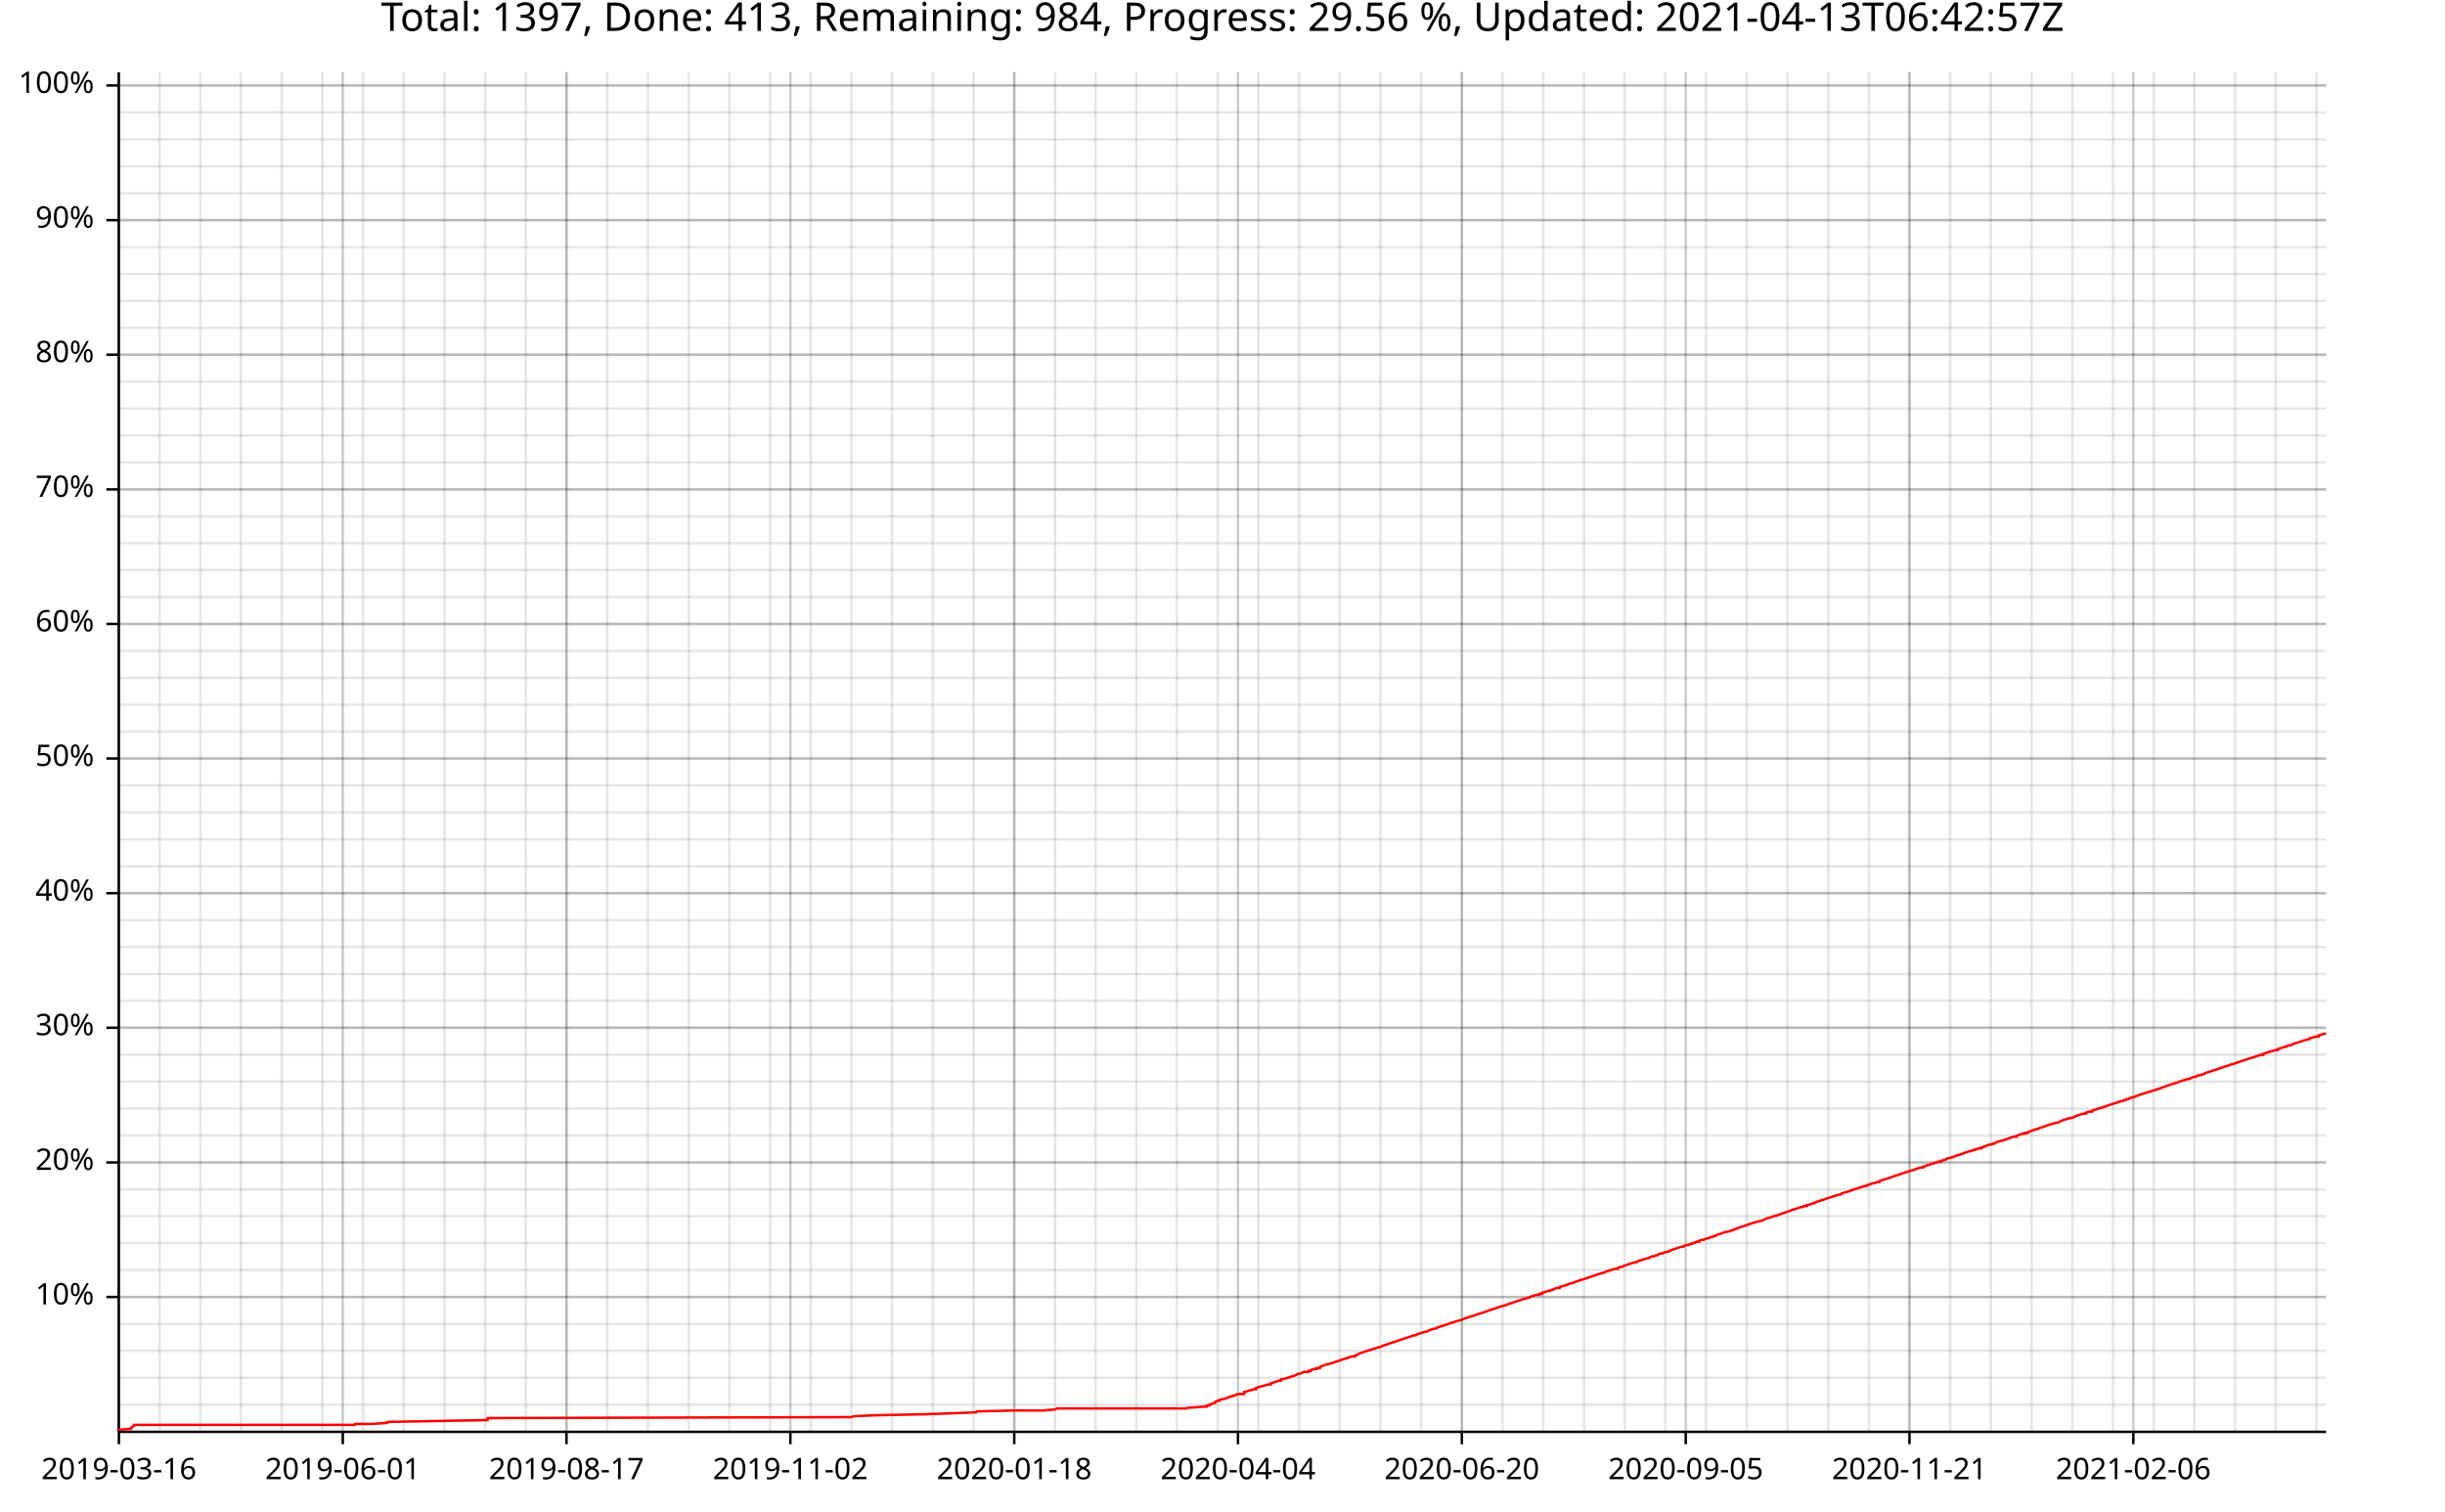
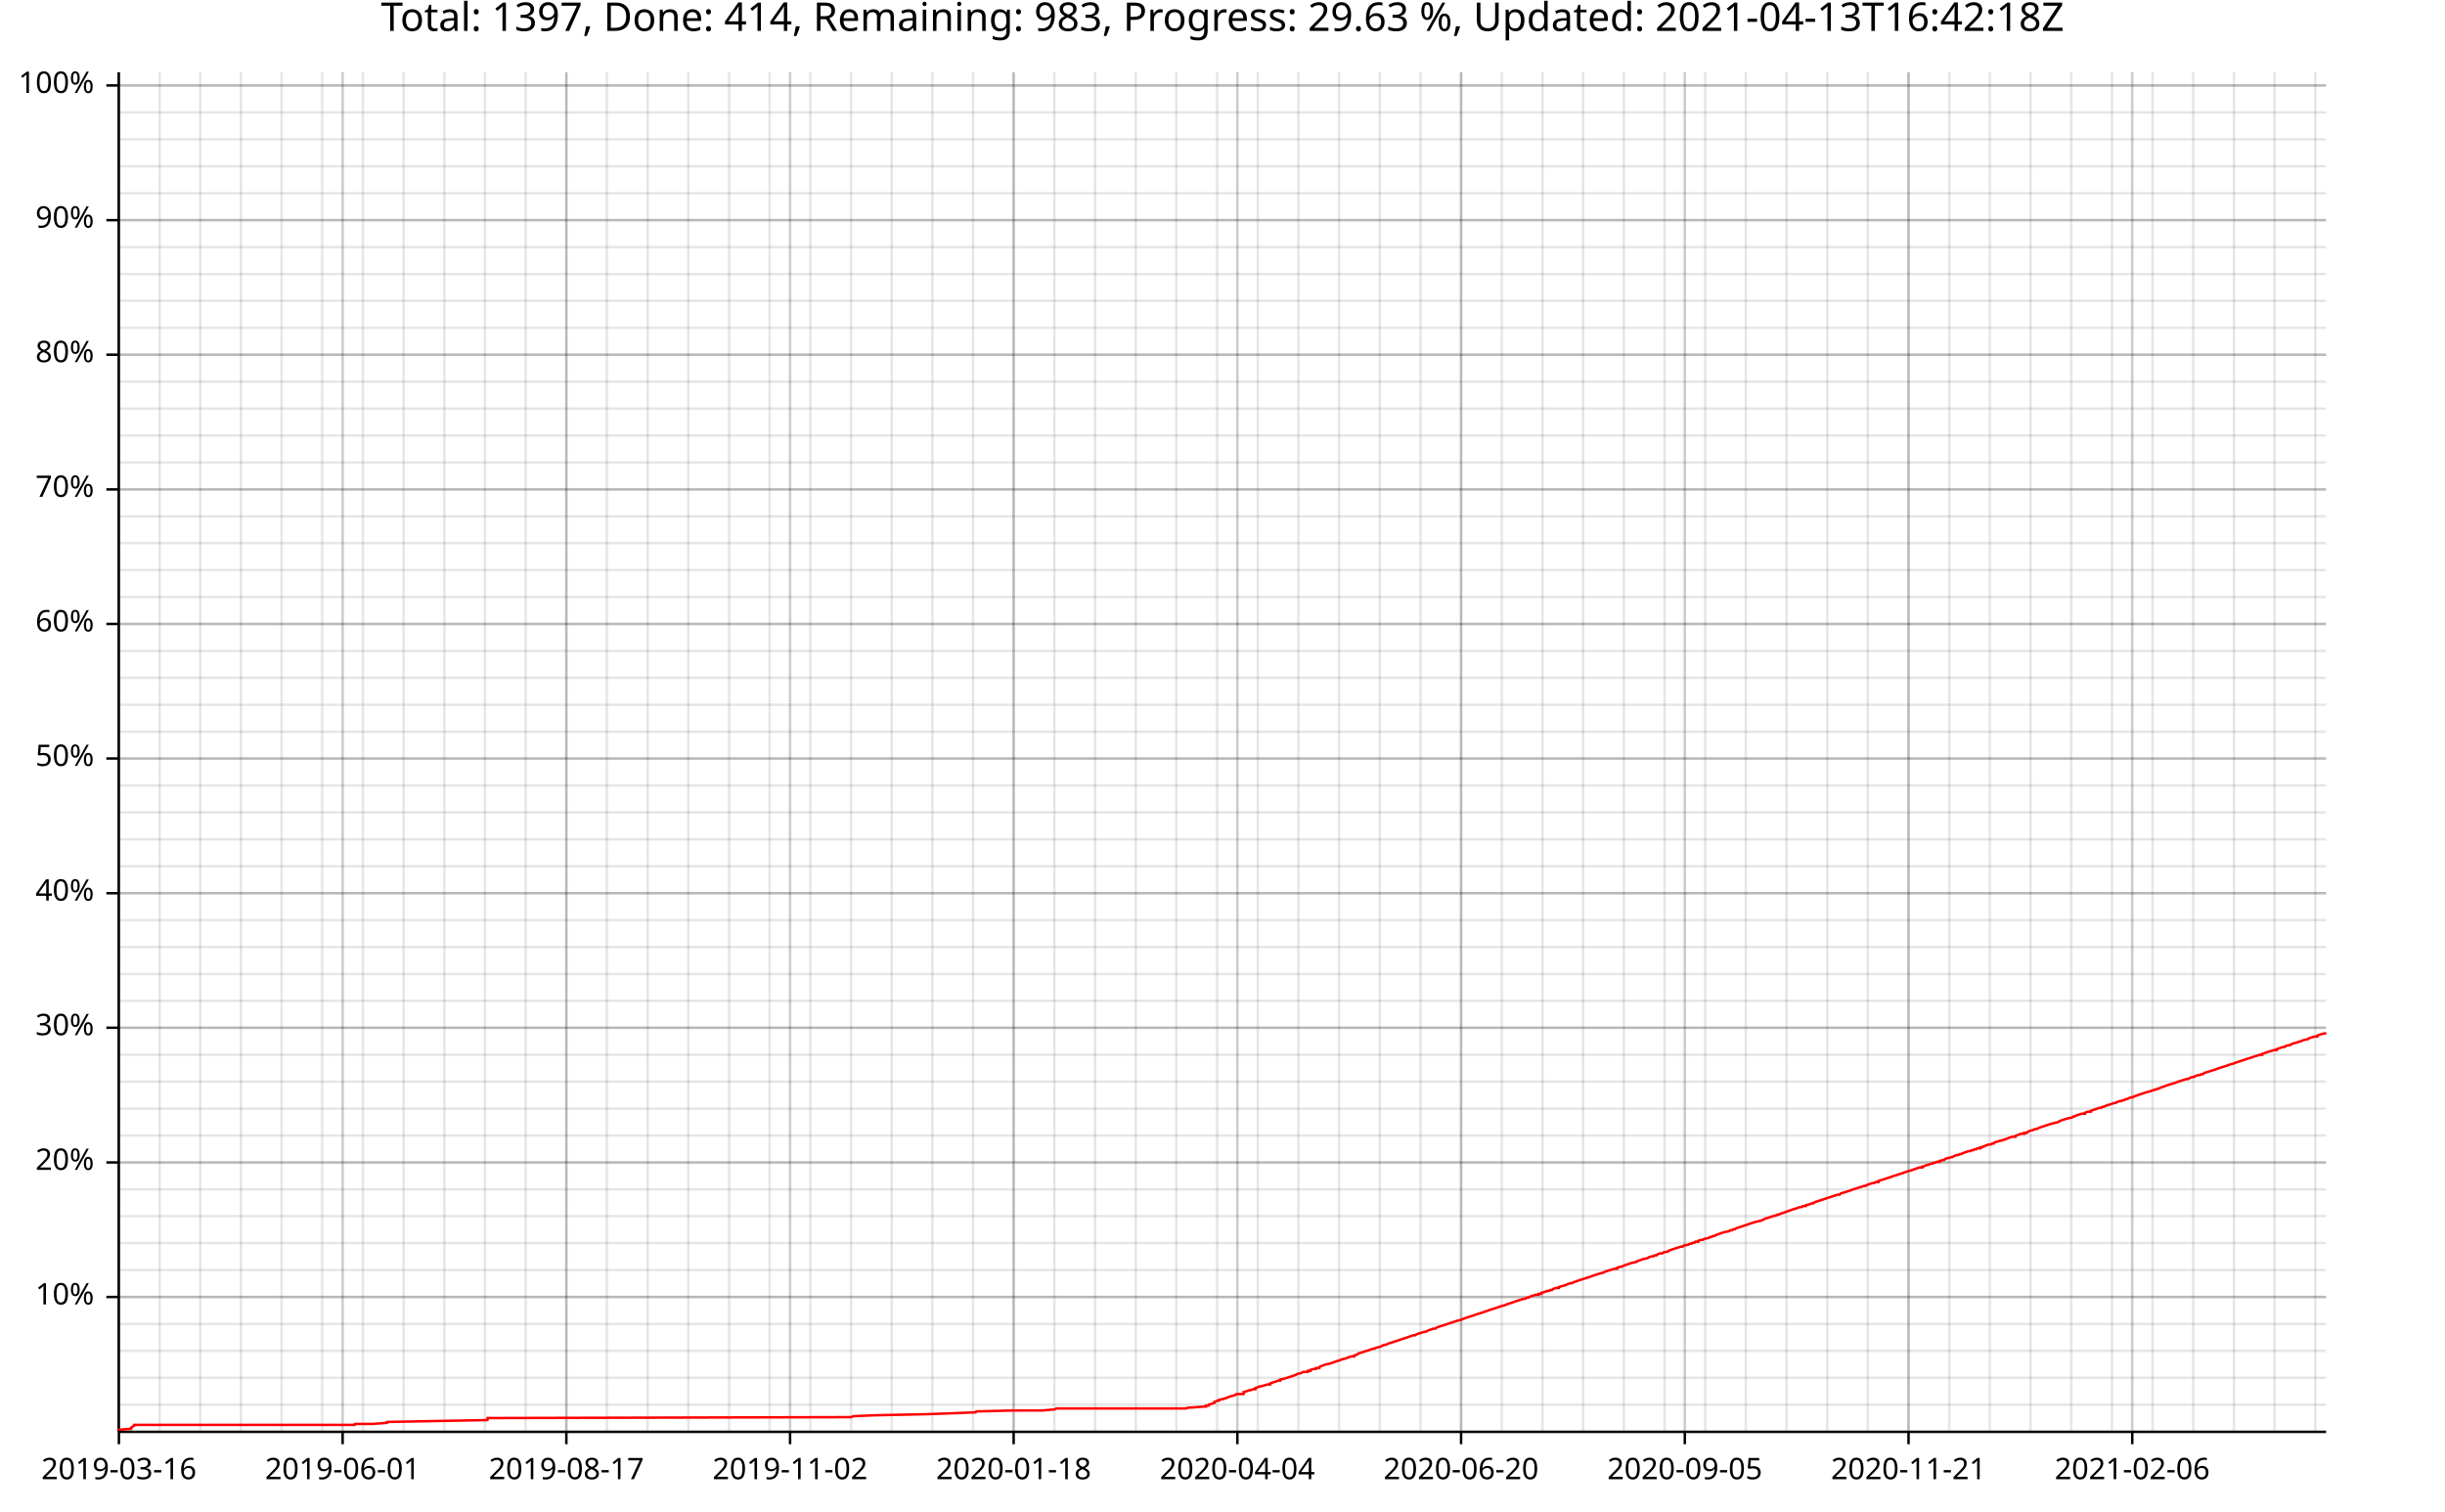
<svg xmlns="http://www.w3.org/2000/svg" width="987" height="610" viewBox="0 0 15792 9760">
  <text x="7896" y="5" dy="0.76em" text-anchor="middle" font-family="sans-serif" font-size="256" opacity="1" fill="#000000">
- Total: 1397, Done: 413, Remaining: 984, Progress: 29.56 %, Updated: 2021-04-13T06:42:57Z
+ Total: 1397, Done: 414, Remaining: 983, Progress: 29.63 %, Updated: 2021-04-13T16:42:18Z
</text>
  <line opacity="0.1" stroke="#000000" stroke-width="16" x1="768" y1="9247" x2="768" y2="466" />
  <line opacity="0.1" stroke="#000000" stroke-width="16" x1="1031" y1="9247" x2="1031" y2="466" />
-   <line opacity="0.1" stroke="#000000" stroke-width="16" x1="1294" y1="9247" x2="1294" y2="466" />
+   <line opacity="0.1" stroke="#000000" stroke-width="16" x1="1293" y1="9247" x2="1293" y2="466" />
  <line opacity="0.1" stroke="#000000" stroke-width="16" x1="1556" y1="9247" x2="1556" y2="466" />
  <line opacity="0.1" stroke="#000000" stroke-width="16" x1="1819" y1="9247" x2="1819" y2="466" />
-   <line opacity="0.1" stroke="#000000" stroke-width="16" x1="2082" y1="9247" x2="2082" y2="466" />
-   <line opacity="0.1" stroke="#000000" stroke-width="16" x1="2345" y1="9247" x2="2345" y2="466" />
-   <line opacity="0.1" stroke="#000000" stroke-width="16" x1="2608" y1="9247" x2="2608" y2="466" />
-   <line opacity="0.1" stroke="#000000" stroke-width="16" x1="2871" y1="9247" x2="2871" y2="466" />
-   <line opacity="0.1" stroke="#000000" stroke-width="16" x1="3134" y1="9247" x2="3134" y2="466" />
-   <line opacity="0.1" stroke="#000000" stroke-width="16" x1="3396" y1="9247" x2="3396" y2="466" />
-   <line opacity="0.1" stroke="#000000" stroke-width="16" x1="3659" y1="9247" x2="3659" y2="466" />
-   <line opacity="0.1" stroke="#000000" stroke-width="16" x1="3922" y1="9247" x2="3922" y2="466" />
-   <line opacity="0.1" stroke="#000000" stroke-width="16" x1="4185" y1="9247" x2="4185" y2="466" />
-   <line opacity="0.1" stroke="#000000" stroke-width="16" x1="4448" y1="9247" x2="4448" y2="466" />
-   <line opacity="0.1" stroke="#000000" stroke-width="16" x1="4711" y1="9247" x2="4711" y2="466" />
-   <line opacity="0.1" stroke="#000000" stroke-width="16" x1="4974" y1="9247" x2="4974" y2="466" />
-   <line opacity="0.1" stroke="#000000" stroke-width="16" x1="5236" y1="9247" x2="5236" y2="466" />
-   <line opacity="0.1" stroke="#000000" stroke-width="16" x1="5499" y1="9247" x2="5499" y2="466" />
-   <line opacity="0.1" stroke="#000000" stroke-width="16" x1="5762" y1="9247" x2="5762" y2="466" />
-   <line opacity="0.1" stroke="#000000" stroke-width="16" x1="6025" y1="9247" x2="6025" y2="466" />
-   <line opacity="0.1" stroke="#000000" stroke-width="16" x1="6288" y1="9247" x2="6288" y2="466" />
-   <line opacity="0.1" stroke="#000000" stroke-width="16" x1="6551" y1="9247" x2="6551" y2="466" />
-   <line opacity="0.1" stroke="#000000" stroke-width="16" x1="6814" y1="9247" x2="6814" y2="466" />
-   <line opacity="0.1" stroke="#000000" stroke-width="16" x1="7076" y1="9247" x2="7076" y2="466" />
-   <line opacity="0.1" stroke="#000000" stroke-width="16" x1="7339" y1="9247" x2="7339" y2="466" />
-   <line opacity="0.1" stroke="#000000" stroke-width="16" x1="7602" y1="9247" x2="7602" y2="466" />
-   <line opacity="0.1" stroke="#000000" stroke-width="16" x1="7865" y1="9247" x2="7865" y2="466" />
-   <line opacity="0.1" stroke="#000000" stroke-width="16" x1="8128" y1="9247" x2="8128" y2="466" />
-   <line opacity="0.1" stroke="#000000" stroke-width="16" x1="8391" y1="9247" x2="8391" y2="466" />
-   <line opacity="0.1" stroke="#000000" stroke-width="16" x1="8653" y1="9247" x2="8653" y2="466" />
-   <line opacity="0.1" stroke="#000000" stroke-width="16" x1="8916" y1="9247" x2="8916" y2="466" />
-   <line opacity="0.1" stroke="#000000" stroke-width="16" x1="9179" y1="9247" x2="9179" y2="466" />
-   <line opacity="0.1" stroke="#000000" stroke-width="16" x1="9442" y1="9247" x2="9442" y2="466" />
-   <line opacity="0.1" stroke="#000000" stroke-width="16" x1="9705" y1="9247" x2="9705" y2="466" />
-   <line opacity="0.1" stroke="#000000" stroke-width="16" x1="9968" y1="9247" x2="9968" y2="466" />
-   <line opacity="0.1" stroke="#000000" stroke-width="16" x1="10231" y1="9247" x2="10231" y2="466" />
-   <line opacity="0.1" stroke="#000000" stroke-width="16" x1="10493" y1="9247" x2="10493" y2="466" />
-   <line opacity="0.1" stroke="#000000" stroke-width="16" x1="10756" y1="9247" x2="10756" y2="466" />
-   <line opacity="0.1" stroke="#000000" stroke-width="16" x1="11019" y1="9247" x2="11019" y2="466" />
-   <line opacity="0.1" stroke="#000000" stroke-width="16" x1="11282" y1="9247" x2="11282" y2="466" />
-   <line opacity="0.1" stroke="#000000" stroke-width="16" x1="11545" y1="9247" x2="11545" y2="466" />
-   <line opacity="0.1" stroke="#000000" stroke-width="16" x1="11808" y1="9247" x2="11808" y2="466" />
-   <line opacity="0.1" stroke="#000000" stroke-width="16" x1="12071" y1="9247" x2="12071" y2="466" />
-   <line opacity="0.1" stroke="#000000" stroke-width="16" x1="12333" y1="9247" x2="12333" y2="466" />
-   <line opacity="0.1" stroke="#000000" stroke-width="16" x1="12596" y1="9247" x2="12596" y2="466" />
-   <line opacity="0.1" stroke="#000000" stroke-width="16" x1="12859" y1="9247" x2="12859" y2="466" />
-   <line opacity="0.1" stroke="#000000" stroke-width="16" x1="13122" y1="9247" x2="13122" y2="466" />
-   <line opacity="0.1" stroke="#000000" stroke-width="16" x1="13385" y1="9247" x2="13385" y2="466" />
-   <line opacity="0.1" stroke="#000000" stroke-width="16" x1="13648" y1="9247" x2="13648" y2="466" />
-   <line opacity="0.1" stroke="#000000" stroke-width="16" x1="13911" y1="9247" x2="13911" y2="466" />
-   <line opacity="0.1" stroke="#000000" stroke-width="16" x1="14173" y1="9247" x2="14173" y2="466" />
-   <line opacity="0.1" stroke="#000000" stroke-width="16" x1="14436" y1="9247" x2="14436" y2="466" />
-   <line opacity="0.1" stroke="#000000" stroke-width="16" x1="14699" y1="9247" x2="14699" y2="466" />
-   <line opacity="0.1" stroke="#000000" stroke-width="16" x1="14962" y1="9247" x2="14962" y2="466" />
+   <line opacity="0.1" stroke="#000000" stroke-width="16" x1="2081" y1="9247" x2="2081" y2="466" />
+   <line opacity="0.1" stroke="#000000" stroke-width="16" x1="2344" y1="9247" x2="2344" y2="466" />
+   <line opacity="0.1" stroke="#000000" stroke-width="16" x1="2607" y1="9247" x2="2607" y2="466" />
+   <line opacity="0.1" stroke="#000000" stroke-width="16" x1="2870" y1="9247" x2="2870" y2="466" />
+   <line opacity="0.1" stroke="#000000" stroke-width="16" x1="3132" y1="9247" x2="3132" y2="466" />
+   <line opacity="0.1" stroke="#000000" stroke-width="16" x1="3395" y1="9247" x2="3395" y2="466" />
+   <line opacity="0.1" stroke="#000000" stroke-width="16" x1="3658" y1="9247" x2="3658" y2="466" />
+   <line opacity="0.1" stroke="#000000" stroke-width="16" x1="3920" y1="9247" x2="3920" y2="466" />
+   <line opacity="0.1" stroke="#000000" stroke-width="16" x1="4183" y1="9247" x2="4183" y2="466" />
+   <line opacity="0.1" stroke="#000000" stroke-width="16" x1="4446" y1="9247" x2="4446" y2="466" />
+   <line opacity="0.1" stroke="#000000" stroke-width="16" x1="4709" y1="9247" x2="4709" y2="466" />
+   <line opacity="0.1" stroke="#000000" stroke-width="16" x1="4971" y1="9247" x2="4971" y2="466" />
+   <line opacity="0.1" stroke="#000000" stroke-width="16" x1="5234" y1="9247" x2="5234" y2="466" />
+   <line opacity="0.1" stroke="#000000" stroke-width="16" x1="5497" y1="9247" x2="5497" y2="466" />
+   <line opacity="0.1" stroke="#000000" stroke-width="16" x1="5759" y1="9247" x2="5759" y2="466" />
+   <line opacity="0.1" stroke="#000000" stroke-width="16" x1="6022" y1="9247" x2="6022" y2="466" />
+   <line opacity="0.1" stroke="#000000" stroke-width="16" x1="6285" y1="9247" x2="6285" y2="466" />
+   <line opacity="0.1" stroke="#000000" stroke-width="16" x1="6547" y1="9247" x2="6547" y2="466" />
+   <line opacity="0.1" stroke="#000000" stroke-width="16" x1="6810" y1="9247" x2="6810" y2="466" />
+   <line opacity="0.1" stroke="#000000" stroke-width="16" x1="7073" y1="9247" x2="7073" y2="466" />
+   <line opacity="0.1" stroke="#000000" stroke-width="16" x1="7336" y1="9247" x2="7336" y2="466" />
+   <line opacity="0.1" stroke="#000000" stroke-width="16" x1="7598" y1="9247" x2="7598" y2="466" />
+   <line opacity="0.1" stroke="#000000" stroke-width="16" x1="7861" y1="9247" x2="7861" y2="466" />
+   <line opacity="0.1" stroke="#000000" stroke-width="16" x1="8124" y1="9247" x2="8124" y2="466" />
+   <line opacity="0.1" stroke="#000000" stroke-width="16" x1="8386" y1="9247" x2="8386" y2="466" />
+   <line opacity="0.1" stroke="#000000" stroke-width="16" x1="8649" y1="9247" x2="8649" y2="466" />
+   <line opacity="0.1" stroke="#000000" stroke-width="16" x1="8912" y1="9247" x2="8912" y2="466" />
+   <line opacity="0.1" stroke="#000000" stroke-width="16" x1="9175" y1="9247" x2="9175" y2="466" />
+   <line opacity="0.1" stroke="#000000" stroke-width="16" x1="9437" y1="9247" x2="9437" y2="466" />
+   <line opacity="0.1" stroke="#000000" stroke-width="16" x1="9700" y1="9247" x2="9700" y2="466" />
+   <line opacity="0.1" stroke="#000000" stroke-width="16" x1="9963" y1="9247" x2="9963" y2="466" />
+   <line opacity="0.1" stroke="#000000" stroke-width="16" x1="10225" y1="9247" x2="10225" y2="466" />
+   <line opacity="0.1" stroke="#000000" stroke-width="16" x1="10488" y1="9247" x2="10488" y2="466" />
+   <line opacity="0.1" stroke="#000000" stroke-width="16" x1="10751" y1="9247" x2="10751" y2="466" />
+   <line opacity="0.1" stroke="#000000" stroke-width="16" x1="11014" y1="9247" x2="11014" y2="466" />
+   <line opacity="0.1" stroke="#000000" stroke-width="16" x1="11276" y1="9247" x2="11276" y2="466" />
+   <line opacity="0.1" stroke="#000000" stroke-width="16" x1="11539" y1="9247" x2="11539" y2="466" />
+   <line opacity="0.1" stroke="#000000" stroke-width="16" x1="11802" y1="9247" x2="11802" y2="466" />
+   <line opacity="0.1" stroke="#000000" stroke-width="16" x1="12064" y1="9247" x2="12064" y2="466" />
+   <line opacity="0.1" stroke="#000000" stroke-width="16" x1="12327" y1="9247" x2="12327" y2="466" />
+   <line opacity="0.1" stroke="#000000" stroke-width="16" x1="12590" y1="9247" x2="12590" y2="466" />
+   <line opacity="0.1" stroke="#000000" stroke-width="16" x1="12852" y1="9247" x2="12852" y2="466" />
+   <line opacity="0.1" stroke="#000000" stroke-width="16" x1="13115" y1="9247" x2="13115" y2="466" />
+   <line opacity="0.1" stroke="#000000" stroke-width="16" x1="13378" y1="9247" x2="13378" y2="466" />
+   <line opacity="0.1" stroke="#000000" stroke-width="16" x1="13641" y1="9247" x2="13641" y2="466" />
+   <line opacity="0.1" stroke="#000000" stroke-width="16" x1="13903" y1="9247" x2="13903" y2="466" />
+   <line opacity="0.1" stroke="#000000" stroke-width="16" x1="14166" y1="9247" x2="14166" y2="466" />
+   <line opacity="0.1" stroke="#000000" stroke-width="16" x1="14429" y1="9247" x2="14429" y2="466" />
+   <line opacity="0.1" stroke="#000000" stroke-width="16" x1="14691" y1="9247" x2="14691" y2="466" />
+   <line opacity="0.1" stroke="#000000" stroke-width="16" x1="14954" y1="9247" x2="14954" y2="466" />
  <line opacity="0.1" stroke="#000000" stroke-width="16" x1="768" y1="9073" x2="15024" y2="9073" />
  <line opacity="0.1" stroke="#000000" stroke-width="16" x1="768" y1="8899" x2="15024" y2="8899" />
  <line opacity="0.1" stroke="#000000" stroke-width="16" x1="768" y1="8725" x2="15024" y2="8725" />
  <line opacity="0.1" stroke="#000000" stroke-width="16" x1="768" y1="8551" x2="15024" y2="8551" />
  <line opacity="0.1" stroke="#000000" stroke-width="16" x1="768" y1="8377" x2="15024" y2="8377" />
  <line opacity="0.1" stroke="#000000" stroke-width="16" x1="768" y1="8203" x2="15024" y2="8203" />
  <line opacity="0.1" stroke="#000000" stroke-width="16" x1="768" y1="8029" x2="15024" y2="8029" />
  <line opacity="0.1" stroke="#000000" stroke-width="16" x1="768" y1="7855" x2="15024" y2="7855" />
  <line opacity="0.1" stroke="#000000" stroke-width="16" x1="768" y1="7682" x2="15024" y2="7682" />
  <line opacity="0.1" stroke="#000000" stroke-width="16" x1="768" y1="7508" x2="15024" y2="7508" />
  <line opacity="0.1" stroke="#000000" stroke-width="16" x1="768" y1="7334" x2="15024" y2="7334" />
  <line opacity="0.1" stroke="#000000" stroke-width="16" x1="768" y1="7160" x2="15024" y2="7160" />
  <line opacity="0.1" stroke="#000000" stroke-width="16" x1="768" y1="6986" x2="15024" y2="6986" />
  <line opacity="0.1" stroke="#000000" stroke-width="16" x1="768" y1="6812" x2="15024" y2="6812" />
  <line opacity="0.1" stroke="#000000" stroke-width="16" x1="768" y1="6638" x2="15024" y2="6638" />
  <line opacity="0.1" stroke="#000000" stroke-width="16" x1="768" y1="6464" x2="15024" y2="6464" />
  <line opacity="0.1" stroke="#000000" stroke-width="16" x1="768" y1="6291" x2="15024" y2="6291" />
  <line opacity="0.1" stroke="#000000" stroke-width="16" x1="768" y1="6117" x2="15024" y2="6117" />
  <line opacity="0.1" stroke="#000000" stroke-width="16" x1="768" y1="5943" x2="15024" y2="5943" />
  <line opacity="0.1" stroke="#000000" stroke-width="16" x1="768" y1="5769" x2="15024" y2="5769" />
  <line opacity="0.1" stroke="#000000" stroke-width="16" x1="768" y1="5595" x2="15024" y2="5595" />
  <line opacity="0.1" stroke="#000000" stroke-width="16" x1="768" y1="5421" x2="15024" y2="5421" />
  <line opacity="0.1" stroke="#000000" stroke-width="16" x1="768" y1="5247" x2="15024" y2="5247" />
  <line opacity="0.1" stroke="#000000" stroke-width="16" x1="768" y1="5073" x2="15024" y2="5073" />
  <line opacity="0.1" stroke="#000000" stroke-width="16" x1="768" y1="4899" x2="15024" y2="4899" />
  <line opacity="0.1" stroke="#000000" stroke-width="16" x1="768" y1="4726" x2="15024" y2="4726" />
  <line opacity="0.1" stroke="#000000" stroke-width="16" x1="768" y1="4552" x2="15024" y2="4552" />
  <line opacity="0.1" stroke="#000000" stroke-width="16" x1="768" y1="4378" x2="15024" y2="4378" />
  <line opacity="0.1" stroke="#000000" stroke-width="16" x1="768" y1="4204" x2="15024" y2="4204" />
  <line opacity="0.1" stroke="#000000" stroke-width="16" x1="768" y1="4030" x2="15024" y2="4030" />
  <line opacity="0.1" stroke="#000000" stroke-width="16" x1="768" y1="3856" x2="15024" y2="3856" />
  <line opacity="0.1" stroke="#000000" stroke-width="16" x1="768" y1="3682" x2="15024" y2="3682" />
  <line opacity="0.1" stroke="#000000" stroke-width="16" x1="768" y1="3508" x2="15024" y2="3508" />
  <line opacity="0.1" stroke="#000000" stroke-width="16" x1="768" y1="3335" x2="15024" y2="3335" />
  <line opacity="0.1" stroke="#000000" stroke-width="16" x1="768" y1="3161" x2="15024" y2="3161" />
  <line opacity="0.1" stroke="#000000" stroke-width="16" x1="768" y1="2987" x2="15024" y2="2987" />
  <line opacity="0.1" stroke="#000000" stroke-width="16" x1="768" y1="2813" x2="15024" y2="2813" />
  <line opacity="0.1" stroke="#000000" stroke-width="16" x1="768" y1="2639" x2="15024" y2="2639" />
  <line opacity="0.1" stroke="#000000" stroke-width="16" x1="768" y1="2465" x2="15024" y2="2465" />
  <line opacity="0.1" stroke="#000000" stroke-width="16" x1="768" y1="2291" x2="15024" y2="2291" />
  <line opacity="0.1" stroke="#000000" stroke-width="16" x1="768" y1="2117" x2="15024" y2="2117" />
  <line opacity="0.1" stroke="#000000" stroke-width="16" x1="768" y1="1943" x2="15024" y2="1943" />
  <line opacity="0.1" stroke="#000000" stroke-width="16" x1="768" y1="1770" x2="15024" y2="1770" />
  <line opacity="0.1" stroke="#000000" stroke-width="16" x1="768" y1="1596" x2="15024" y2="1596" />
  <line opacity="0.1" stroke="#000000" stroke-width="16" x1="768" y1="1422" x2="15024" y2="1422" />
  <line opacity="0.1" stroke="#000000" stroke-width="16" x1="768" y1="1248" x2="15024" y2="1248" />
  <line opacity="0.1" stroke="#000000" stroke-width="16" x1="768" y1="1074" x2="15024" y2="1074" />
  <line opacity="0.1" stroke="#000000" stroke-width="16" x1="768" y1="900" x2="15024" y2="900" />
  <line opacity="0.1" stroke="#000000" stroke-width="16" x1="768" y1="726" x2="15024" y2="726" />
  <line opacity="0.1" stroke="#000000" stroke-width="16" x1="768" y1="552" x2="15024" y2="552" />
  <line opacity="0.2" stroke="#000000" stroke-width="16" x1="768" y1="9247" x2="768" y2="466" />
-   <line opacity="0.2" stroke="#000000" stroke-width="16" x1="2214" y1="9247" x2="2214" y2="466" />
-   <line opacity="0.2" stroke="#000000" stroke-width="16" x1="3659" y1="9247" x2="3659" y2="466" />
-   <line opacity="0.2" stroke="#000000" stroke-width="16" x1="5105" y1="9247" x2="5105" y2="466" />
-   <line opacity="0.2" stroke="#000000" stroke-width="16" x1="6551" y1="9247" x2="6551" y2="466" />
-   <line opacity="0.2" stroke="#000000" stroke-width="16" x1="7996" y1="9247" x2="7996" y2="466" />
-   <line opacity="0.2" stroke="#000000" stroke-width="16" x1="9442" y1="9247" x2="9442" y2="466" />
-   <line opacity="0.2" stroke="#000000" stroke-width="16" x1="10888" y1="9247" x2="10888" y2="466" />
-   <line opacity="0.2" stroke="#000000" stroke-width="16" x1="12333" y1="9247" x2="12333" y2="466" />
-   <line opacity="0.2" stroke="#000000" stroke-width="16" x1="13779" y1="9247" x2="13779" y2="466" />
+   <line opacity="0.2" stroke="#000000" stroke-width="16" x1="2213" y1="9247" x2="2213" y2="466" />
+   <line opacity="0.2" stroke="#000000" stroke-width="16" x1="3658" y1="9247" x2="3658" y2="466" />
+   <line opacity="0.2" stroke="#000000" stroke-width="16" x1="5103" y1="9247" x2="5103" y2="466" />
+   <line opacity="0.2" stroke="#000000" stroke-width="16" x1="6547" y1="9247" x2="6547" y2="466" />
+   <line opacity="0.2" stroke="#000000" stroke-width="16" x1="7992" y1="9247" x2="7992" y2="466" />
+   <line opacity="0.2" stroke="#000000" stroke-width="16" x1="9437" y1="9247" x2="9437" y2="466" />
+   <line opacity="0.2" stroke="#000000" stroke-width="16" x1="10882" y1="9247" x2="10882" y2="466" />
+   <line opacity="0.2" stroke="#000000" stroke-width="16" x1="12327" y1="9247" x2="12327" y2="466" />
+   <line opacity="0.2" stroke="#000000" stroke-width="16" x1="13772" y1="9247" x2="13772" y2="466" />
  <line opacity="0.2" stroke="#000000" stroke-width="16" x1="768" y1="8377" x2="15024" y2="8377" />
  <line opacity="0.2" stroke="#000000" stroke-width="16" x1="768" y1="7508" x2="15024" y2="7508" />
  <line opacity="0.2" stroke="#000000" stroke-width="16" x1="768" y1="6638" x2="15024" y2="6638" />
  <line opacity="0.2" stroke="#000000" stroke-width="16" x1="768" y1="5769" x2="15024" y2="5769" />
  <line opacity="0.2" stroke="#000000" stroke-width="16" x1="768" y1="4899" x2="15024" y2="4899" />
  <line opacity="0.2" stroke="#000000" stroke-width="16" x1="768" y1="4030" x2="15024" y2="4030" />
  <line opacity="0.2" stroke="#000000" stroke-width="16" x1="768" y1="3161" x2="15024" y2="3161" />
  <line opacity="0.2" stroke="#000000" stroke-width="16" x1="768" y1="2291" x2="15024" y2="2291" />
  <line opacity="0.2" stroke="#000000" stroke-width="16" x1="768" y1="1422" x2="15024" y2="1422" />
  <line opacity="0.2" stroke="#000000" stroke-width="16" x1="768" y1="552" x2="15024" y2="552" />
  <polyline fill="none" opacity="1" stroke="#000000" stroke-width="16" points="767,467 767,9248 " />
  <text x="608" y="8377" dy="0.5ex" text-anchor="end" font-family="sans-serif" font-size="192" opacity="1" fill="#000000">
10%
</text>
  <polyline fill="none" opacity="1" stroke="#000000" stroke-width="16" points="687,8377 767,8377 " />
  <text x="608" y="7508" dy="0.5ex" text-anchor="end" font-family="sans-serif" font-size="192" opacity="1" fill="#000000">
20%
</text>
  <polyline fill="none" opacity="1" stroke="#000000" stroke-width="16" points="687,7508 767,7508 " />
  <text x="608" y="6638" dy="0.5ex" text-anchor="end" font-family="sans-serif" font-size="192" opacity="1" fill="#000000">
30%
</text>
  <polyline fill="none" opacity="1" stroke="#000000" stroke-width="16" points="687,6638 767,6638 " />
  <text x="608" y="5769" dy="0.5ex" text-anchor="end" font-family="sans-serif" font-size="192" opacity="1" fill="#000000">
40%
</text>
  <polyline fill="none" opacity="1" stroke="#000000" stroke-width="16" points="687,5769 767,5769 " />
  <text x="608" y="4899" dy="0.5ex" text-anchor="end" font-family="sans-serif" font-size="192" opacity="1" fill="#000000">
50%
</text>
  <polyline fill="none" opacity="1" stroke="#000000" stroke-width="16" points="687,4899 767,4899 " />
  <text x="608" y="4030" dy="0.5ex" text-anchor="end" font-family="sans-serif" font-size="192" opacity="1" fill="#000000">
60%
</text>
  <polyline fill="none" opacity="1" stroke="#000000" stroke-width="16" points="687,4030 767,4030 " />
  <text x="608" y="3161" dy="0.5ex" text-anchor="end" font-family="sans-serif" font-size="192" opacity="1" fill="#000000">
70%
</text>
  <polyline fill="none" opacity="1" stroke="#000000" stroke-width="16" points="687,3161 767,3161 " />
  <text x="608" y="2291" dy="0.5ex" text-anchor="end" font-family="sans-serif" font-size="192" opacity="1" fill="#000000">
80%
</text>
  <polyline fill="none" opacity="1" stroke="#000000" stroke-width="16" points="687,2291 767,2291 " />
  <text x="608" y="1422" dy="0.5ex" text-anchor="end" font-family="sans-serif" font-size="192" opacity="1" fill="#000000">
90%
</text>
  <polyline fill="none" opacity="1" stroke="#000000" stroke-width="16" points="687,1422 767,1422 " />
  <text x="608" y="552" dy="0.5ex" text-anchor="end" font-family="sans-serif" font-size="192" opacity="1" fill="#000000">
100%
</text>
  <polyline fill="none" opacity="1" stroke="#000000" stroke-width="16" points="687,552 767,552 " />
  <polyline fill="none" opacity="1" stroke="#000000" stroke-width="16" points="768,9248 15024,9248 " />
  <text x="768" y="9408" dy="0.76em" text-anchor="middle" font-family="sans-serif" font-size="192" opacity="1" fill="#000000">
2019-03-16
</text>
  <polyline fill="none" opacity="1" stroke="#000000" stroke-width="16" points="768,9248 768,9328 " />
-   <text x="2214" y="9408" dy="0.76em" text-anchor="middle" font-family="sans-serif" font-size="192" opacity="1" fill="#000000">
+   <text x="2213" y="9408" dy="0.76em" text-anchor="middle" font-family="sans-serif" font-size="192" opacity="1" fill="#000000">
2019-06-01
</text>
-   <polyline fill="none" opacity="1" stroke="#000000" stroke-width="16" points="2214,9248 2214,9328 " />
-   <text x="3659" y="9408" dy="0.76em" text-anchor="middle" font-family="sans-serif" font-size="192" opacity="1" fill="#000000">
+   <polyline fill="none" opacity="1" stroke="#000000" stroke-width="16" points="2213,9248 2213,9328 " />
+   <text x="3658" y="9408" dy="0.76em" text-anchor="middle" font-family="sans-serif" font-size="192" opacity="1" fill="#000000">
2019-08-17
</text>
-   <polyline fill="none" opacity="1" stroke="#000000" stroke-width="16" points="3659,9248 3659,9328 " />
-   <text x="5105" y="9408" dy="0.76em" text-anchor="middle" font-family="sans-serif" font-size="192" opacity="1" fill="#000000">
+   <polyline fill="none" opacity="1" stroke="#000000" stroke-width="16" points="3658,9248 3658,9328 " />
+   <text x="5103" y="9408" dy="0.76em" text-anchor="middle" font-family="sans-serif" font-size="192" opacity="1" fill="#000000">
2019-11-02
</text>
-   <polyline fill="none" opacity="1" stroke="#000000" stroke-width="16" points="5105,9248 5105,9328 " />
-   <text x="6551" y="9408" dy="0.76em" text-anchor="middle" font-family="sans-serif" font-size="192" opacity="1" fill="#000000">
+   <polyline fill="none" opacity="1" stroke="#000000" stroke-width="16" points="5103,9248 5103,9328 " />
+   <text x="6547" y="9408" dy="0.76em" text-anchor="middle" font-family="sans-serif" font-size="192" opacity="1" fill="#000000">
2020-01-18
</text>
-   <polyline fill="none" opacity="1" stroke="#000000" stroke-width="16" points="6551,9248 6551,9328 " />
-   <text x="7996" y="9408" dy="0.76em" text-anchor="middle" font-family="sans-serif" font-size="192" opacity="1" fill="#000000">
+   <polyline fill="none" opacity="1" stroke="#000000" stroke-width="16" points="6547,9248 6547,9328 " />
+   <text x="7992" y="9408" dy="0.76em" text-anchor="middle" font-family="sans-serif" font-size="192" opacity="1" fill="#000000">
2020-04-04
</text>
-   <polyline fill="none" opacity="1" stroke="#000000" stroke-width="16" points="7996,9248 7996,9328 " />
-   <text x="9442" y="9408" dy="0.76em" text-anchor="middle" font-family="sans-serif" font-size="192" opacity="1" fill="#000000">
+   <polyline fill="none" opacity="1" stroke="#000000" stroke-width="16" points="7992,9248 7992,9328 " />
+   <text x="9437" y="9408" dy="0.76em" text-anchor="middle" font-family="sans-serif" font-size="192" opacity="1" fill="#000000">
2020-06-20
</text>
-   <polyline fill="none" opacity="1" stroke="#000000" stroke-width="16" points="9442,9248 9442,9328 " />
-   <text x="10888" y="9408" dy="0.76em" text-anchor="middle" font-family="sans-serif" font-size="192" opacity="1" fill="#000000">
+   <polyline fill="none" opacity="1" stroke="#000000" stroke-width="16" points="9437,9248 9437,9328 " />
+   <text x="10882" y="9408" dy="0.76em" text-anchor="middle" font-family="sans-serif" font-size="192" opacity="1" fill="#000000">
2020-09-05
</text>
-   <polyline fill="none" opacity="1" stroke="#000000" stroke-width="16" points="10888,9248 10888,9328 " />
-   <text x="12333" y="9408" dy="0.76em" text-anchor="middle" font-family="sans-serif" font-size="192" opacity="1" fill="#000000">
+   <polyline fill="none" opacity="1" stroke="#000000" stroke-width="16" points="10882,9248 10882,9328 " />
+   <text x="12327" y="9408" dy="0.76em" text-anchor="middle" font-family="sans-serif" font-size="192" opacity="1" fill="#000000">
2020-11-21
</text>
-   <polyline fill="none" opacity="1" stroke="#000000" stroke-width="16" points="12333,9248 12333,9328 " />
-   <text x="13779" y="9408" dy="0.76em" text-anchor="middle" font-family="sans-serif" font-size="192" opacity="1" fill="#000000">
+   <polyline fill="none" opacity="1" stroke="#000000" stroke-width="16" points="12327,9248 12327,9328 " />
+   <text x="13772" y="9408" dy="0.76em" text-anchor="middle" font-family="sans-serif" font-size="192" opacity="1" fill="#000000">
2021-02-06
</text>
-   <polyline fill="none" opacity="1" stroke="#000000" stroke-width="16" points="13779,9248 13779,9328 " />
-   <polyline fill="none" opacity="1" stroke="#FF0000" stroke-width="16" points="768,9240 768,9240 768,9240 769,9234 773,9234 847,9228 847,9222 847,9215 847,9222 855,9215 866,9209 866,9203 2254,9203 2292,9203 2294,9197 2300,9197 2321,9197 2322,9197 2322,9197 2367,9197 2367,9197 2369,9197 2406,9197 2406,9197 2406,9197 2500,9190 2500,9190 2500,9184 2500,9178 2500,9184 3149,9172 3150,9166 3150,9159 3156,9159 3157,9159 5500,9153 5514,9147 5652,9141 5654,9141 5992,9134 5992,9134 6153,9128 6305,9122 6309,9116 6556,9110 6737,9110 6816,9103 6817,9103 6827,9097 7661,9097 7661,9097 7682,9091 7700,9091 7776,9085 7776,9085 7783,9085 7794,9085 7794,9078 7802,9078 7812,9078 7813,9072 7813,9072 7832,9066 7849,9060 7849,9054 7867,9047 7877,9047 7878,9041 7908,9035 7925,9029 7942,9022 7963,9016 7964,9016 7982,9010 7982,9010 7982,9010 7982,9010 7982,9010 7992,9004 8014,9004 8036,9004 8036,9004 8036,9004 8037,8998 8037,8991 8039,8991 8057,8985 8075,8979 8077,8979 8083,8979 8096,8973 8112,8973 8112,8966 8113,8966 8113,8966 8126,8960 8145,8954 8146,8954 8150,8954 8170,8948 8189,8942 8208,8942 8208,8935 8226,8929 8244,8923 8263,8917 8273,8917 8273,8910 8273,8910 8301,8904 8320,8898 8321,8898 8339,8892 8339,8892 8358,8886 8358,8886 8375,8879 8385,8873 8387,8873 8387,8873 8387,8873 8388,8873 8391,8873 8391,8873 8411,8867 8421,8861 8432,8861 8452,8861 8452,8854 8468,8854 8468,8854 8468,8848 8488,8842 8500,8842 8500,8842 8500,8842 8502,8842 8504,8842 8504,8836 8504,8836 8525,8836 8525,8830 8525,8830 8539,8823 8555,8817 8574,8811 8578,8811 8601,8805 8620,8798 8620,8798 8638,8792 8657,8786 8657,8786 8671,8780 8695,8774 8714,8767 8732,8761 8752,8761 8752,8761 8752,8755 8752,8755 8770,8749 8770,8749 8778,8742 8778,8742 8798,8736 8815,8730 8834,8724 8853,8718 8872,8711 8882,8711 8891,8705 8920,8699 8928,8693 8947,8686 8958,8686 8966,8680 8966,8680 8985,8674 9003,8668 9004,8668 9022,8662 9041,8655 9061,8649 9078,8643 9097,8637 9116,8630 9135,8624 9146,8624 9153,8618 9172,8612 9193,8605 9221,8599 9228,8593 9247,8587 9266,8581 9277,8581 9277,8581 9285,8574 9302,8568 9322,8562 9341,8556 9360,8549 9379,8543 9398,8537 9416,8531 9416,8531 9416,8531 9440,8525 9440,8525 9455,8518 9473,8512 9491,8506 9491,8506 9491,8506 9510,8500 9510,8500 9531,8493 9547,8487 9568,8481 9587,8475 9604,8469 9623,8462 9641,8456 9660,8450 9678,8444 9697,8437 9722,8431 9735,8425 9754,8419 9773,8413 9792,8406 9810,8400 9829,8394 9851,8388 9857,8388 9867,8381 9879,8381 9886,8375 9905,8369 9923,8363 9942,8363 9942,8357 9961,8357 9961,8350 9962,8350 9982,8344 9999,8338 10011,8338 10011,8338 10017,8332 10017,8332 10029,8332 10036,8325 10055,8319 10073,8319 10073,8313 10093,8307 10116,8301 10130,8294 10149,8288 10160,8288 10167,8282 10186,8276 10205,8269 10225,8263 10243,8257 10261,8251 10280,8245 10299,8238 10317,8232 10336,8226 10359,8220 10360,8220 10373,8213 10393,8207 10412,8201 10431,8195 10431,8195 10449,8195 10449,8189 10469,8182 10479,8182 10488,8176 10491,8176 10506,8170 10524,8164 10544,8157 10574,8151 10581,8145 10600,8139 10618,8133 10647,8126 10648,8126 10656,8120 10674,8114 10686,8114 10693,8108 10705,8108 10712,8101 10731,8095 10742,8095 10749,8089 10780,8083 10787,8077 10806,8070 10825,8064 10843,8058 10862,8052 10874,8052 10881,8045 10912,8039 10918,8033 10931,8033 10931,8033 10937,8027 10949,8027 10949,8027 10949,8027 10956,8020 10967,8020 10967,8020 10967,8020 10974,8020 10974,8014 10993,8008 10994,8008 11005,8008 11012,8002 11043,7996 11050,7989 11062,7989 11069,7983 11081,7983 11081,7983 11087,7977 11106,7971 11125,7964 11143,7958 11175,7952 11181,7946 11181,7946 11194,7946 11200,7940 11211,7940 11220,7933 11238,7927 11257,7921 11276,7915 11294,7908 11313,7902 11332,7896 11353,7890 11380,7884 11394,7877 11396,7877 11407,7871 11407,7871 11427,7865 11445,7859 11446,7859 11451,7859 11463,7852 11475,7852 11482,7846 11483,7846 11483,7846 11492,7846 11493,7846 11503,7840 11503,7840 11506,7840 11520,7834 11524,7834 11524,7834 11539,7828 11539,7828 11540,7828 11559,7821 11575,7815 11594,7809 11613,7803 11613,7803 11632,7796 11644,7796 11650,7790 11669,7790 11669,7784 11695,7778 11707,7772 11719,7772 11726,7765 11744,7759 11745,7759 11763,7753 11782,7747 11802,7740 11821,7734 11839,7728 11858,7722 11876,7716 11888,7716 11894,7709 11913,7703 11933,7697 11952,7691 11970,7684 11989,7678 12007,7672 12026,7666 12045,7660 12054,7660 12064,7653 12068,7653 12083,7647 12101,7641 12112,7641 12120,7635 12139,7635 12139,7628 12158,7622 12176,7616 12196,7610 12215,7604 12233,7597 12251,7591 12270,7585 12289,7579 12308,7572 12326,7566 12327,7566 12346,7560 12350,7560 12350,7560 12364,7554 12383,7548 12402,7541 12420,7541 12421,7535 12431,7535 12439,7529 12439,7529 12459,7523 12463,7523 12463,7523 12477,7516 12487,7516 12488,7516 12495,7510 12496,7510 12496,7510 12507,7510 12507,7510 12514,7504 12533,7504 12533,7498 12545,7498 12552,7492 12564,7492 12571,7485 12590,7479 12593,7479 12593,7479 12593,7479 12593,7479 12593,7479 12598,7479 12608,7473 12611,7473 12619,7473 12627,7467 12646,7460 12646,7460 12655,7460 12664,7454 12675,7454 12675,7454 12683,7448 12702,7442 12721,7435 12733,7435 12733,7435 12740,7429 12743,7429 12752,7429 12752,7429 12758,7423 12769,7423 12770,7423 12777,7417 12777,7417 12787,7417 12787,7417 12788,7417 12788,7417 12788,7417 12796,7417 12796,7411 12796,7411 12805,7411 12808,7411 12808,7411 12809,7411 12815,7404 12815,7404 12824,7404 12833,7398 12834,7398 12853,7392 12853,7392 12859,7392 12863,7392 12864,7392 12864,7392 12864,7392 12865,7392 12865,7392 12865,7392 12865,7392 12865,7392 12865,7392 12865,7392 12865,7392 12866,7392 12872,7386 12874,7386 12874,7386 12879,7386 12879,7386 12879,7386 12879,7386 12879,7386 12879,7386 12880,7386 12884,7386 12890,7379 12909,7373 12927,7367 12937,7367 12947,7361 12954,7361 12966,7355 12966,7355 12967,7355 12967,7355 12967,7355 12967,7355 12968,7355 12970,7355 12985,7348 13006,7342 13006,7342 13024,7342 13025,7342 13025,7336 13025,7336 13041,7330 13060,7323 13080,7323 13080,7323 13080,7317 13099,7317 13101,7311 13104,7311 13115,7305 13136,7299 13152,7292 13164,7292 13165,7292 13165,7292 13165,7292 13171,7286 13190,7280 13209,7274 13228,7267 13247,7261 13268,7255 13296,7249 13306,7243 13306,7243 13307,7243 13322,7236 13341,7230 13360,7224 13390,7218 13400,7211 13402,7211 13406,7211 13416,7205 13416,7205 13435,7199 13454,7193 13473,7193 13473,7187 13492,7180 13512,7180 13512,7174 13530,7168 13548,7162 13567,7155 13567,7155 13567,7155 13579,7155 13579,7155 13586,7149 13595,7149 13596,7149 13605,7143 13623,7137 13643,7131 13662,7124 13671,7124 13671,7124 13671,7124 13671,7124 13671,7124 13672,7124 13680,7118 13699,7112 13709,7112 13710,7112 13717,7106 13718,7106 13729,7106 13736,7099 13747,7099 13748,7099 13755,7093 13774,7087 13785,7087 13792,7081 13811,7075 13830,7068 13830,7068 13849,7062 13868,7056 13887,7050 13888,7050 13889,7050 13890,7050 13890,7050 13890,7050 13891,7050 13891,7050 13892,7050 13908,7043 13910,7043 13911,7043 13915,7043 13915,7043 13925,7037 13926,7037 13926,7037 13935,7037 13943,7031 13952,7031 13962,7025 13963,7025 13980,7019 13981,7019 13981,7019 13998,7012 14017,7006 14036,7000 14055,6994 14059,6994 14073,6987 14093,6981 14111,6975 14130,6969 14142,6969 14149,6963 14168,6956 14179,6956 14180,6956 14187,6950 14205,6944 14217,6944 14224,6938 14236,6938 14242,6931 14261,6925 14280,6919 14280,6919 14299,6913 14318,6907 14318,6907 14336,6900 14355,6894 14374,6888 14393,6882 14412,6875 14434,6869 14449,6863 14467,6857 14486,6851 14506,6844 14524,6838 14544,6832 14563,6826 14581,6819 14585,6819 14599,6813 14618,6813 14618,6807 14637,6801 14656,6794 14679,6788 14695,6782 14697,6782 14712,6782 14712,6776 14731,6770 14750,6763 14761,6763 14768,6757 14787,6751 14798,6751 14799,6751 14806,6745 14825,6738 14846,6732 14864,6726 14865,6726 14865,6726 14866,6726 14866,6726 14866,6726 14881,6720 14900,6714 14911,6714 14919,6707 14938,6701 14957,6695 14961,6695 14961,6695 14975,6695 14975,6689 14994,6682 15013,6676 15024,6676 " />
+   <polyline fill="none" opacity="1" stroke="#000000" stroke-width="16" points="13772,9248 13772,9328 " />
+   <polyline fill="none" opacity="1" stroke="#FF0000" stroke-width="16" points="768,9240 768,9240 768,9240 769,9234 773,9234 847,9228 847,9222 847,9215 847,9222 855,9215 866,9209 866,9203 2253,9203 2291,9203 2293,9197 2300,9197 2321,9197 2321,9197 2321,9197 2366,9197 2366,9197 2368,9197 2405,9197 2405,9197 2405,9197 2499,9190 2499,9190 2499,9184 2500,9178 2500,9184 3148,9172 3149,9166 3149,9159 3155,9159 3156,9159 5498,9153 5511,9147 5649,9141 5651,9141 5989,9134 5989,9134 6150,9128 6302,9122 6306,9116 6553,9110 6734,9110 6813,9103 6813,9103 6823,9097 7658,9097 7658,9097 7679,9091 7697,9091 7772,9085 7772,9085 7779,9085 7790,9085 7790,9078 7798,9078 7808,9078 7809,9072 7809,9072 7828,9066 7845,9060 7845,9054 7863,9047 7873,9047 7874,9041 7904,9035 7922,9029 7938,9022 7959,9016 7960,9016 7978,9010 7978,9010 7978,9010 7978,9010 7978,9010 7988,9004 8010,9004 8032,9004 8032,9004 8032,9004 8033,8998 8033,8991 8035,8991 8053,8985 8071,8979 8073,8979 8079,8979 8092,8973 8108,8973 8108,8966 8109,8966 8109,8966 8122,8960 8141,8954 8142,8954 8146,8954 8166,8948 8185,8942 8204,8942 8204,8935 8222,8929 8240,8923 8259,8917 8269,8917 8269,8910 8269,8910 8297,8904 8316,8898 8316,8898 8334,8892 8334,8892 8353,8886 8354,8886 8371,8879 8381,8873 8382,8873 8383,8873 8383,8873 8383,8873 8386,8873 8387,8873 8407,8867 8417,8861 8428,8861 8447,8861 8447,8854 8464,8854 8464,8854 8464,8848 8484,8842 8496,8842 8496,8842 8496,8842 8498,8842 8499,8842 8500,8836 8500,8836 8521,8836 8521,8830 8521,8830 8535,8823 8551,8817 8569,8811 8574,8811 8597,8805 8616,8798 8616,8798 8633,8792 8653,8786 8653,8786 8667,8780 8691,8774 8710,8767 8728,8761 8747,8761 8747,8761 8747,8755 8747,8755 8765,8749 8766,8749 8773,8742 8773,8742 8793,8736 8811,8730 8830,8724 8849,8718 8868,8711 8878,8711 8886,8705 8915,8699 8924,8693 8943,8686 8953,8686 8961,8680 8961,8680 8980,8674 8999,8668 8999,8668 9017,8662 9037,8655 9056,8649 9074,8643 9093,8637 9111,8630 9130,8624 9142,8624 9149,8618 9167,8612 9189,8605 9216,8599 9224,8593 9242,8587 9261,8581 9272,8581 9272,8581 9280,8574 9297,8568 9317,8562 9336,8556 9355,8549 9374,8543 9393,8537 9411,8531 9411,8531 9411,8531 9435,8525 9435,8525 9451,8518 9468,8512 9486,8506 9486,8506 9486,8506 9505,8500 9505,8500 9526,8493 9543,8487 9563,8481 9582,8475 9599,8469 9618,8462 9637,8456 9656,8450 9674,8444 9693,8437 9717,8431 9731,8425 9749,8419 9768,8413 9787,8406 9806,8400 9824,8394 9846,8388 9853,8388 9862,8381 9874,8381 9881,8375 9900,8369 9918,8363 9937,8363 9937,8357 9956,8357 9956,8350 9957,8350 9977,8344 9994,8338 10006,8338 10006,8338 10012,8332 10012,8332 10024,8332 10031,8325 10050,8319 10068,8319 10068,8313 10088,8307 10111,8301 10125,8294 10143,8288 10155,8288 10162,8282 10181,8276 10200,8269 10219,8263 10238,8257 10256,8251 10275,8245 10294,8238 10312,8232 10331,8226 10354,8220 10354,8220 10368,8213 10388,8207 10407,8201 10426,8195 10426,8195 10444,8195 10444,8189 10463,8182 10473,8182 10483,8176 10486,8176 10500,8170 10519,8164 10538,8157 10568,8151 10576,8145 10594,8139 10612,8133 10641,8126 10642,8126 10650,8120 10669,8114 10680,8114 10688,8108 10700,8108 10706,8101 10725,8095 10737,8095 10744,8089 10774,8083 10781,8077 10800,8070 10819,8064 10838,8058 10857,8052 10868,8052 10875,8045 10906,8039 10913,8033 10925,8033 10925,8033 10932,8027 10943,8027 10943,8027 10944,8027 10950,8020 10961,8020 10961,8020 10961,8020 10969,8020 10969,8014 10988,8008 10988,8008 11000,8008 11006,8002 11037,7996 11044,7989 11056,7989 11063,7983 11075,7983 11075,7983 11082,7977 11100,7971 11119,7964 11138,7958 11169,7952 11175,7946 11175,7946 11188,7946 11194,7940 11205,7940 11214,7933 11233,7927 11251,7921 11270,7915 11289,7908 11307,7902 11326,7896 11347,7890 11375,7884 11388,7877 11391,7877 11401,7871 11401,7871 11421,7865 11439,7859 11440,7859 11445,7859 11457,7852 11469,7852 11476,7846 11477,7846 11477,7846 11487,7846 11487,7846 11497,7840 11497,7840 11500,7840 11514,7834 11518,7834 11518,7834 11533,7828 11533,7828 11534,7828 11553,7821 11569,7815 11588,7809 11607,7803 11607,7803 11626,7796 11638,7796 11644,7790 11663,7790 11664,7784 11689,7778 11701,7772 11713,7772 11720,7765 11738,7759 11739,7759 11757,7753 11776,7747 11796,7740 11815,7734 11833,7728 11851,7722 11870,7716 11882,7716 11888,7709 11907,7703 11927,7697 11946,7691 11964,7684 11982,7678 12001,7672 12020,7666 12039,7660 12048,7660 12058,7653 12062,7653 12077,7647 12095,7641 12106,7641 12114,7635 12132,7635 12132,7628 12151,7622 12170,7616 12189,7610 12208,7604 12226,7597 12245,7591 12264,7585 12283,7579 12301,7572 12320,7566 12320,7566 12340,7560 12343,7560 12343,7560 12358,7554 12377,7548 12395,7541 12414,7541 12414,7535 12424,7535 12433,7529 12433,7529 12453,7523 12457,7523 12457,7523 12471,7516 12480,7516 12482,7516 12489,7510 12489,7510 12489,7510 12500,7510 12500,7510 12508,7504 12526,7504 12527,7498 12538,7498 12545,7492 12558,7492 12564,7485 12583,7479 12587,7479 12587,7479 12587,7479 12587,7479 12587,7479 12592,7479 12602,7473 12604,7473 12612,7473 12620,7467 12639,7460 12639,7460 12649,7460 12658,7454 12668,7454 12668,7454 12677,7448 12696,7442 12714,7435 12726,7435 12727,7435 12734,7429 12736,7429 12745,7429 12746,7429 12752,7423 12763,7423 12764,7423 12770,7417 12771,7417 12781,7417 12781,7417 12781,7417 12781,7417 12781,7417 12789,7417 12789,7411 12790,7411 12798,7411 12801,7411 12801,7411 12802,7411 12808,7404 12808,7404 12818,7404 12827,7398 12827,7398 12846,7392 12846,7392 12852,7392 12857,7392 12857,7392 12857,7392 12857,7392 12858,7392 12858,7392 12858,7392 12858,7392 12858,7392 12858,7392 12859,7392 12859,7392 12859,7392 12866,7386 12867,7386 12868,7386 12872,7386 12872,7386 12872,7386 12872,7386 12872,7386 12873,7386 12873,7386 12877,7386 12883,7379 12902,7373 12921,7367 12930,7367 12940,7361 12948,7361 12959,7355 12960,7355 12960,7355 12960,7355 12960,7355 12961,7355 12961,7355 12963,7355 12978,7348 12999,7342 12999,7342 13017,7342 13018,7342 13018,7336 13018,7336 13034,7330 13053,7323 13074,7323 13074,7323 13074,7317 13092,7317 13095,7311 13097,7311 13108,7305 13129,7299 13146,7292 13157,7292 13158,7292 13158,7292 13158,7292 13165,7286 13183,7280 13202,7274 13221,7267 13240,7261 13262,7255 13289,7249 13299,7243 13299,7243 13300,7243 13315,7236 13334,7230 13353,7224 13383,7218 13393,7211 13395,7211 13399,7211 13409,7205 13409,7205 13428,7199 13447,7193 13466,7193 13466,7187 13485,7180 13505,7180 13505,7174 13523,7168 13541,7162 13560,7155 13560,7155 13560,7155 13572,7155 13572,7155 13579,7149 13588,7149 13589,7149 13598,7143 13616,7137 13636,7131 13655,7124 13664,7124 13664,7124 13664,7124 13664,7124 13664,7124 13665,7124 13673,7118 13692,7112 13702,7112 13703,7112 13710,7106 13710,7106 13722,7106 13729,7099 13740,7099 13740,7099 13748,7093 13767,7087 13778,7087 13785,7081 13804,7075 13823,7068 13823,7068 13842,7062 13860,7056 13880,7050 13881,7050 13882,7050 13883,7050 13883,7050 13883,7050 13883,7050 13884,7050 13885,7050 13900,7043 13903,7043 13904,7043 13908,7043 13908,7043 13918,7037 13919,7037 13919,7037 13928,7037 13935,7031 13945,7031 13954,7025 13955,7025 13972,7019 13974,7019 13974,7019 13991,7012 14010,7006 14029,7000 14047,6994 14051,6994 14066,6987 14085,6981 14104,6975 14123,6969 14135,6969 14142,6963 14160,6956 14172,6956 14172,6956 14179,6950 14198,6944 14209,6944 14217,6938 14229,6938 14235,6931 14254,6925 14273,6919 14273,6919 14292,6913 14311,6907 14311,6907 14329,6900 14348,6894 14367,6888 14386,6882 14404,6875 14427,6869 14442,6863 14460,6857 14479,6851 14498,6844 14517,6838 14536,6832 14555,6826 14573,6819 14578,6819 14592,6813 14611,6813 14611,6807 14629,6801 14648,6794 14671,6788 14687,6782 14689,6782 14705,6782 14705,6776 14723,6770 14742,6763 14754,6763 14761,6757 14780,6751 14791,6751 14791,6751 14798,6745 14817,6738 14839,6732 14856,6726 14857,6726 14858,6726 14858,6726 14858,6726 14859,6726 14873,6720 14892,6714 14903,6714 14911,6707 14930,6701 14949,6695 14953,6695 14953,6695 14967,6695 14967,6689 14986,6682 15005,6676 15016,6676 15024,6670 " />
</svg>
